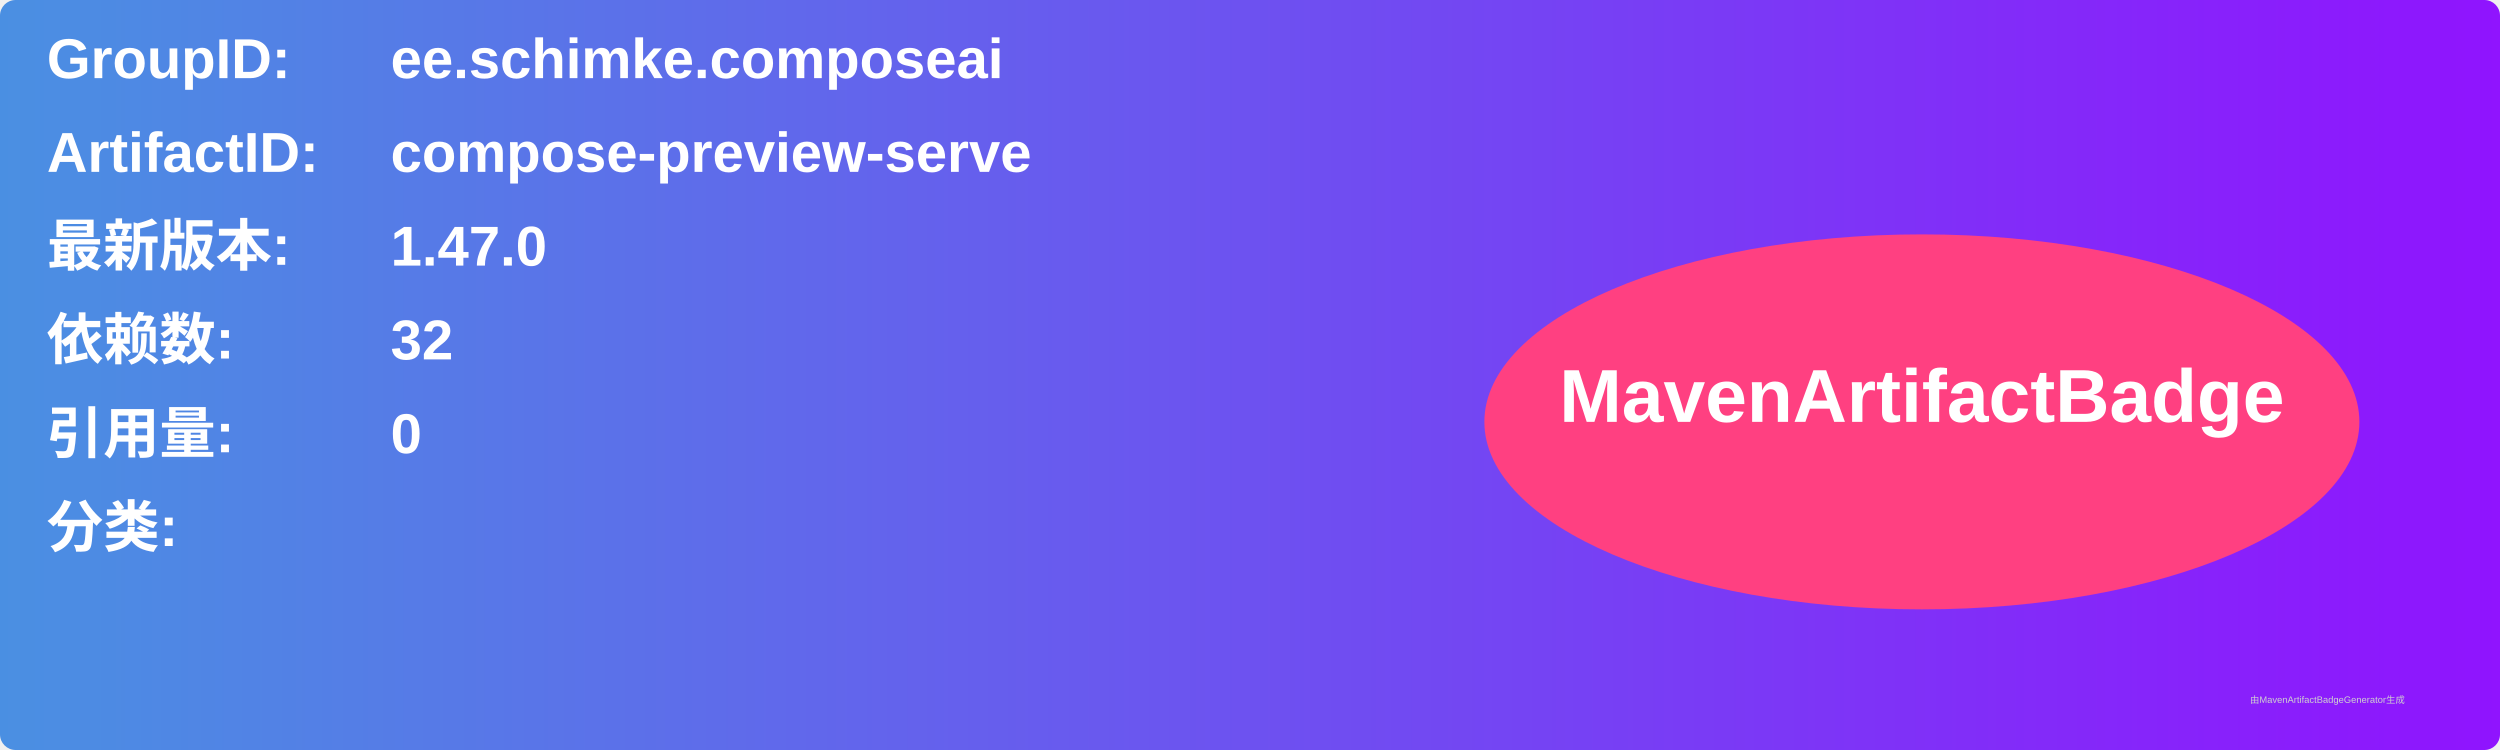
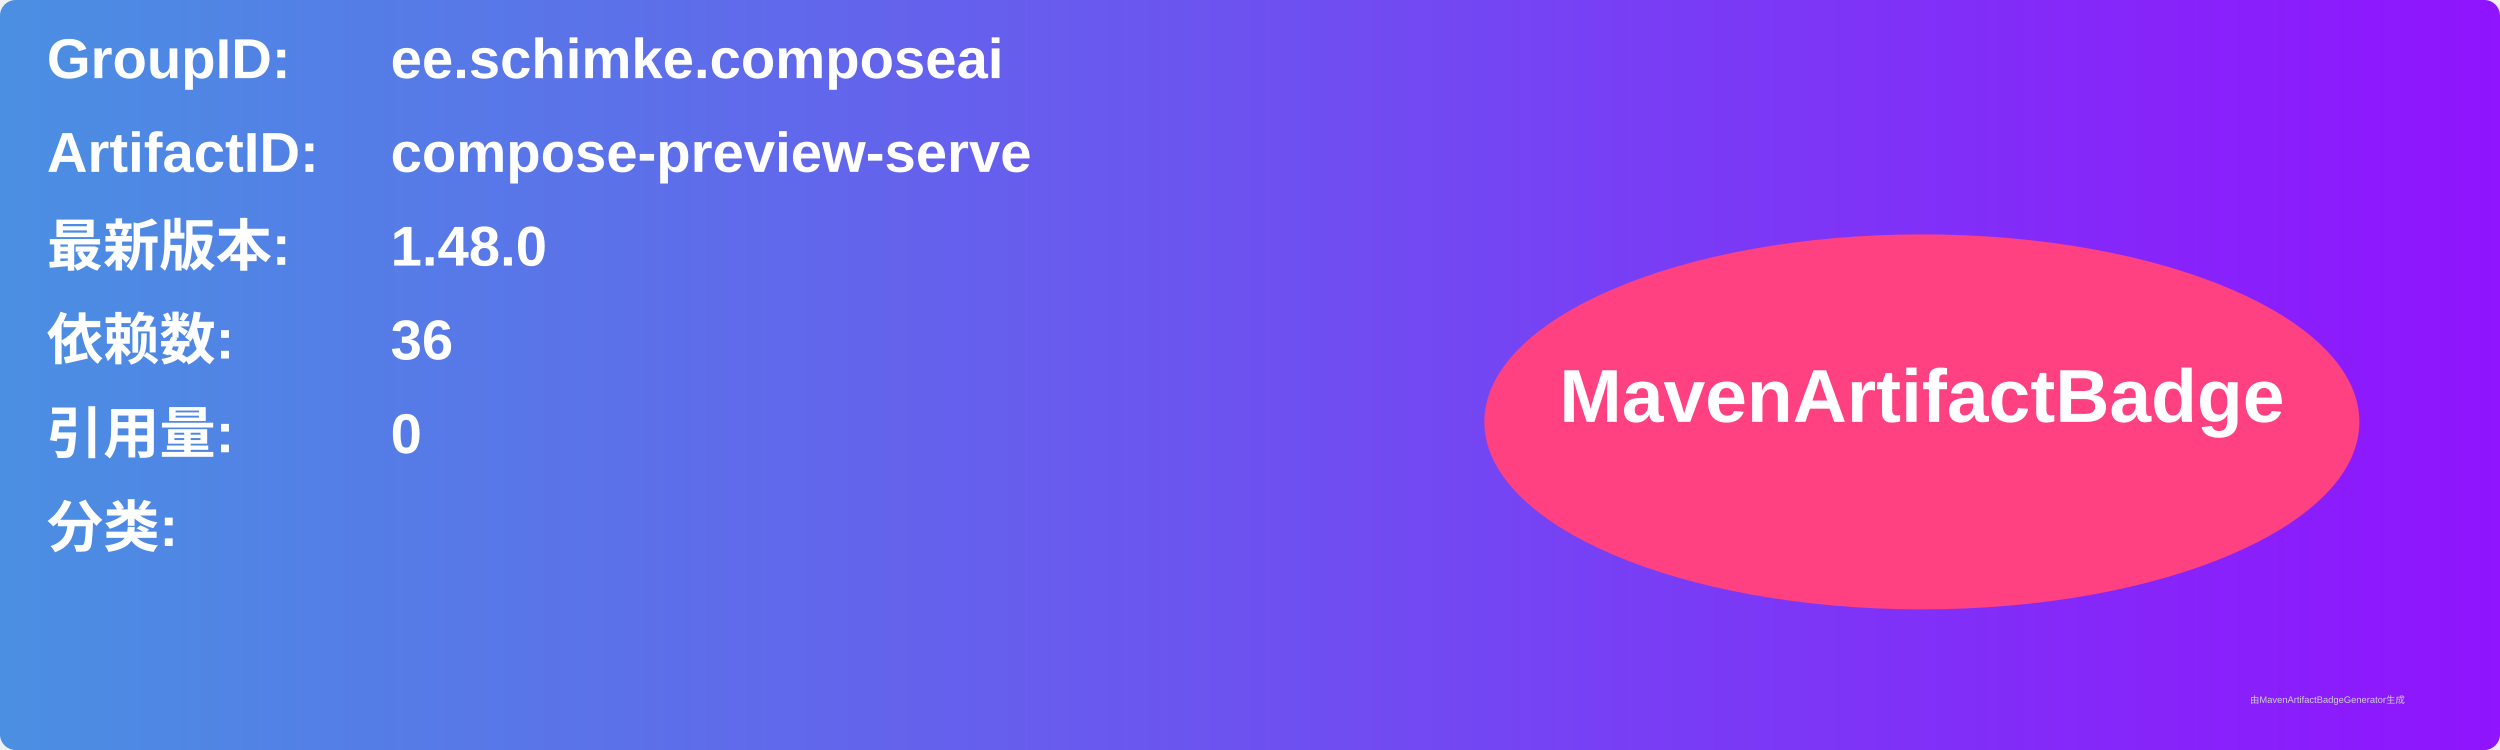
<svg xmlns="http://www.w3.org/2000/svg" width="800" height="240" viewBox="0 0 800 240">
  <linearGradient id="grad" x1="0%" y1="0%" x2="100%" y2="0%">
    <stop offset="0%" stop-color="#4a90e2" />
    <stop offset="100%" stop-color="#9013fe" />
  </linearGradient>
  <rect width="100%" height="100%" rx="5" ry="5" fill="url(#grad)" />
  <g transform="translate(15, 15)">
    <text x="0" y="10" font-family="Arial" font-size="18" fill="white" font-weight="bold" width="260">GroupID:</text>
    <text x="110" y="10" font-family="Arial" font-size="18" fill="white" font-weight="bold" width="460">ee.schimke.composeai</text>
    <text x="0" y="40" font-family="Arial" font-size="18" fill="white" font-weight="bold" width="260">ArtifactID:</text>
    <text x="110" y="40" font-family="Arial" font-size="18" fill="white" font-weight="bold" width="460">compose-preview-serve</text>
    <text x="0" y="70" font-family="Arial" font-size="18" fill="white" font-weight="bold">最新版本:</text>
    <text x="110" y="70" font-family="Arial" font-size="18" fill="white" font-weight="bold">
-       <tspan font-weight="bold">1.47.0</tspan>
+       <tspan font-weight="bold">1.48.0</tspan>
    </text>
    <text x="0" y="100" font-family="Arial" font-size="18" fill="white" font-weight="bold">依赖数: </text>
    <text x="110" y="100" font-family="Arial" font-size="18" fill="white">
-       <tspan font-weight="bold">32</tspan>
+       <tspan font-weight="bold">36</tspan>
    </text>
    <text x="0" y="130" font-family="Arial" font-size="18" fill="white" font-weight="bold">引用量: </text>
    <text x="110" y="130" font-family="Arial" font-size="18" fill="white">
      <tspan font-weight="bold">0</tspan>
    </text>
    <text x="0" y="160" font-family="Arial" font-size="18" fill="white" font-weight="bold">分类:</text>
    <text x="10" y="190" font-family="Arial" font-size="10" fill="white">
      <tspan font-weight="bold" />
    </text>
    <ellipse cx="600" cy="120" rx="140" ry="60" fill="#ff4081" />
    <text x="600" y="120" text-anchor="middle" font-family="Arial" font-size="24" fill="white" font-weight="bold">MavenArtifactBadge</text>
  </g>
  <text x="720" y="225" font-family="Arial" font-size="3" fill="#d0d0d0">由MavenArtifactBadgeGenerator生成</text>
</svg>
